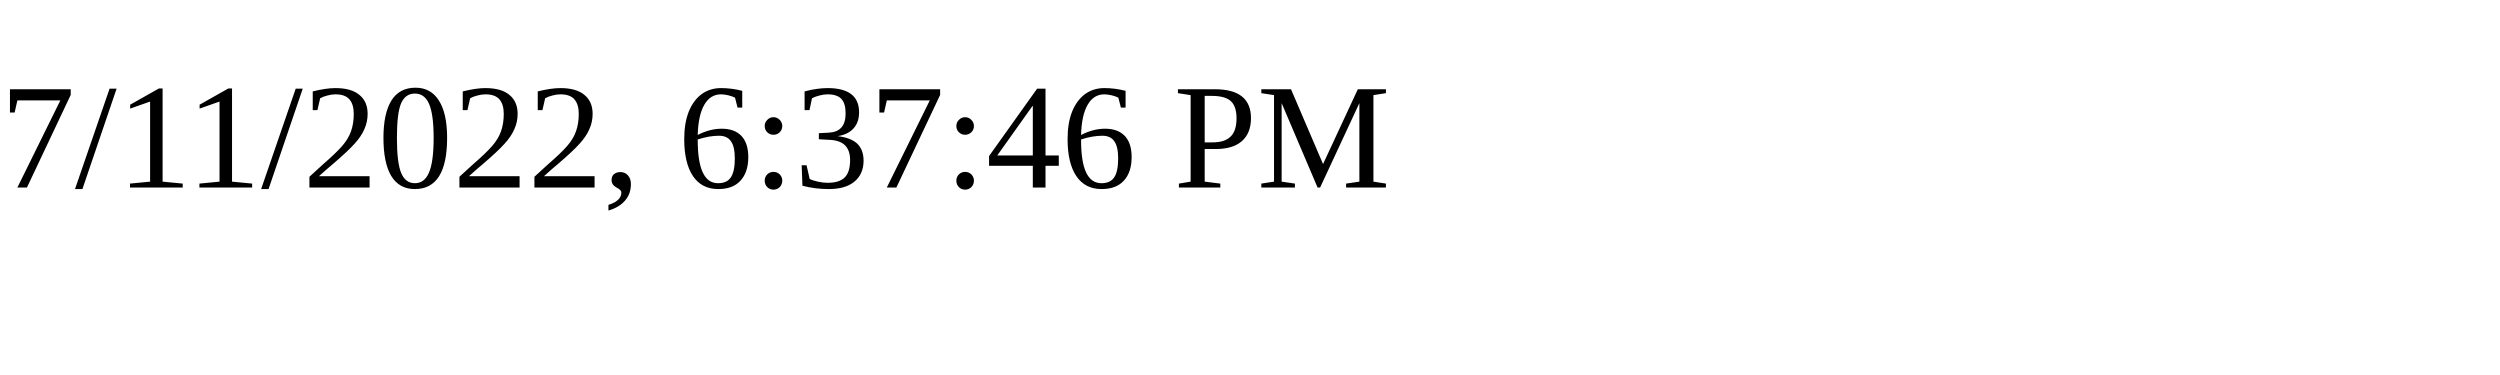
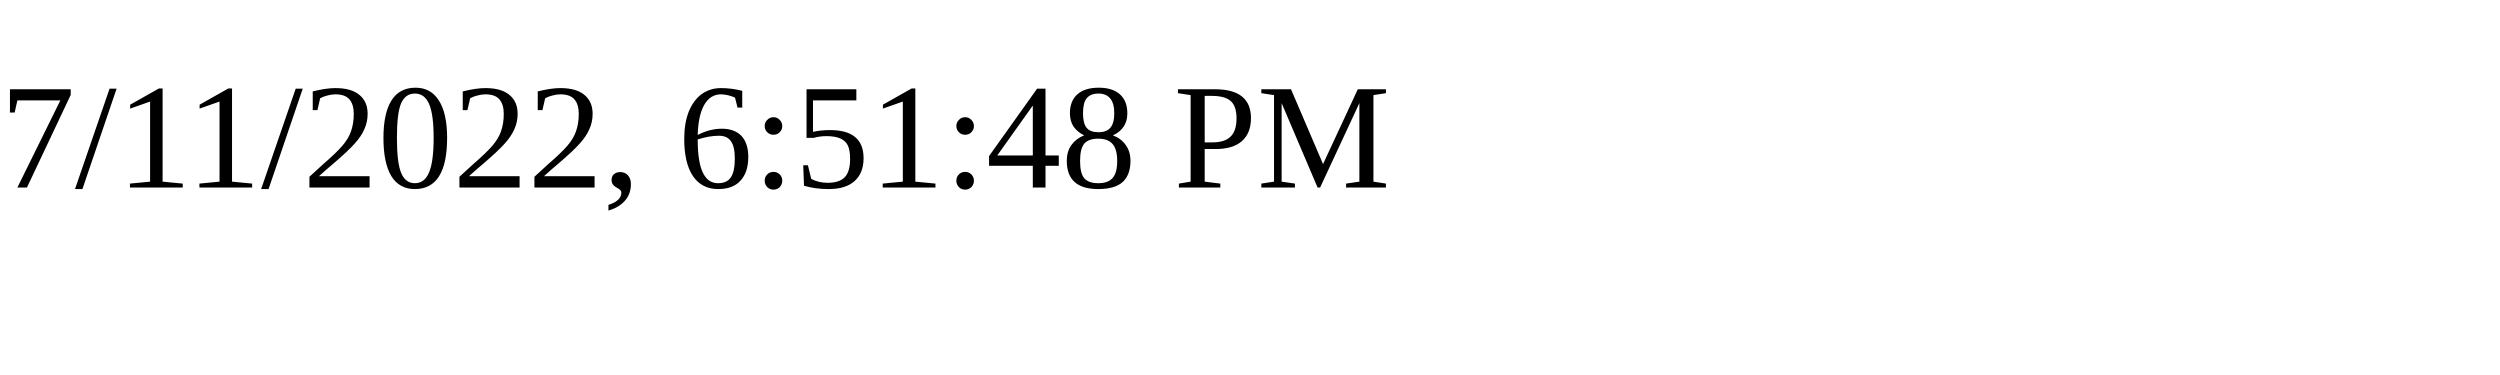
<svg xmlns="http://www.w3.org/2000/svg" height="30" width="200">
-   <text x="0" y="15">7/11/2022, 6:37:46 PM</text>
+   <text x="0" y="15">7/11/2022, 6:51:48 PM</text>
</svg>
